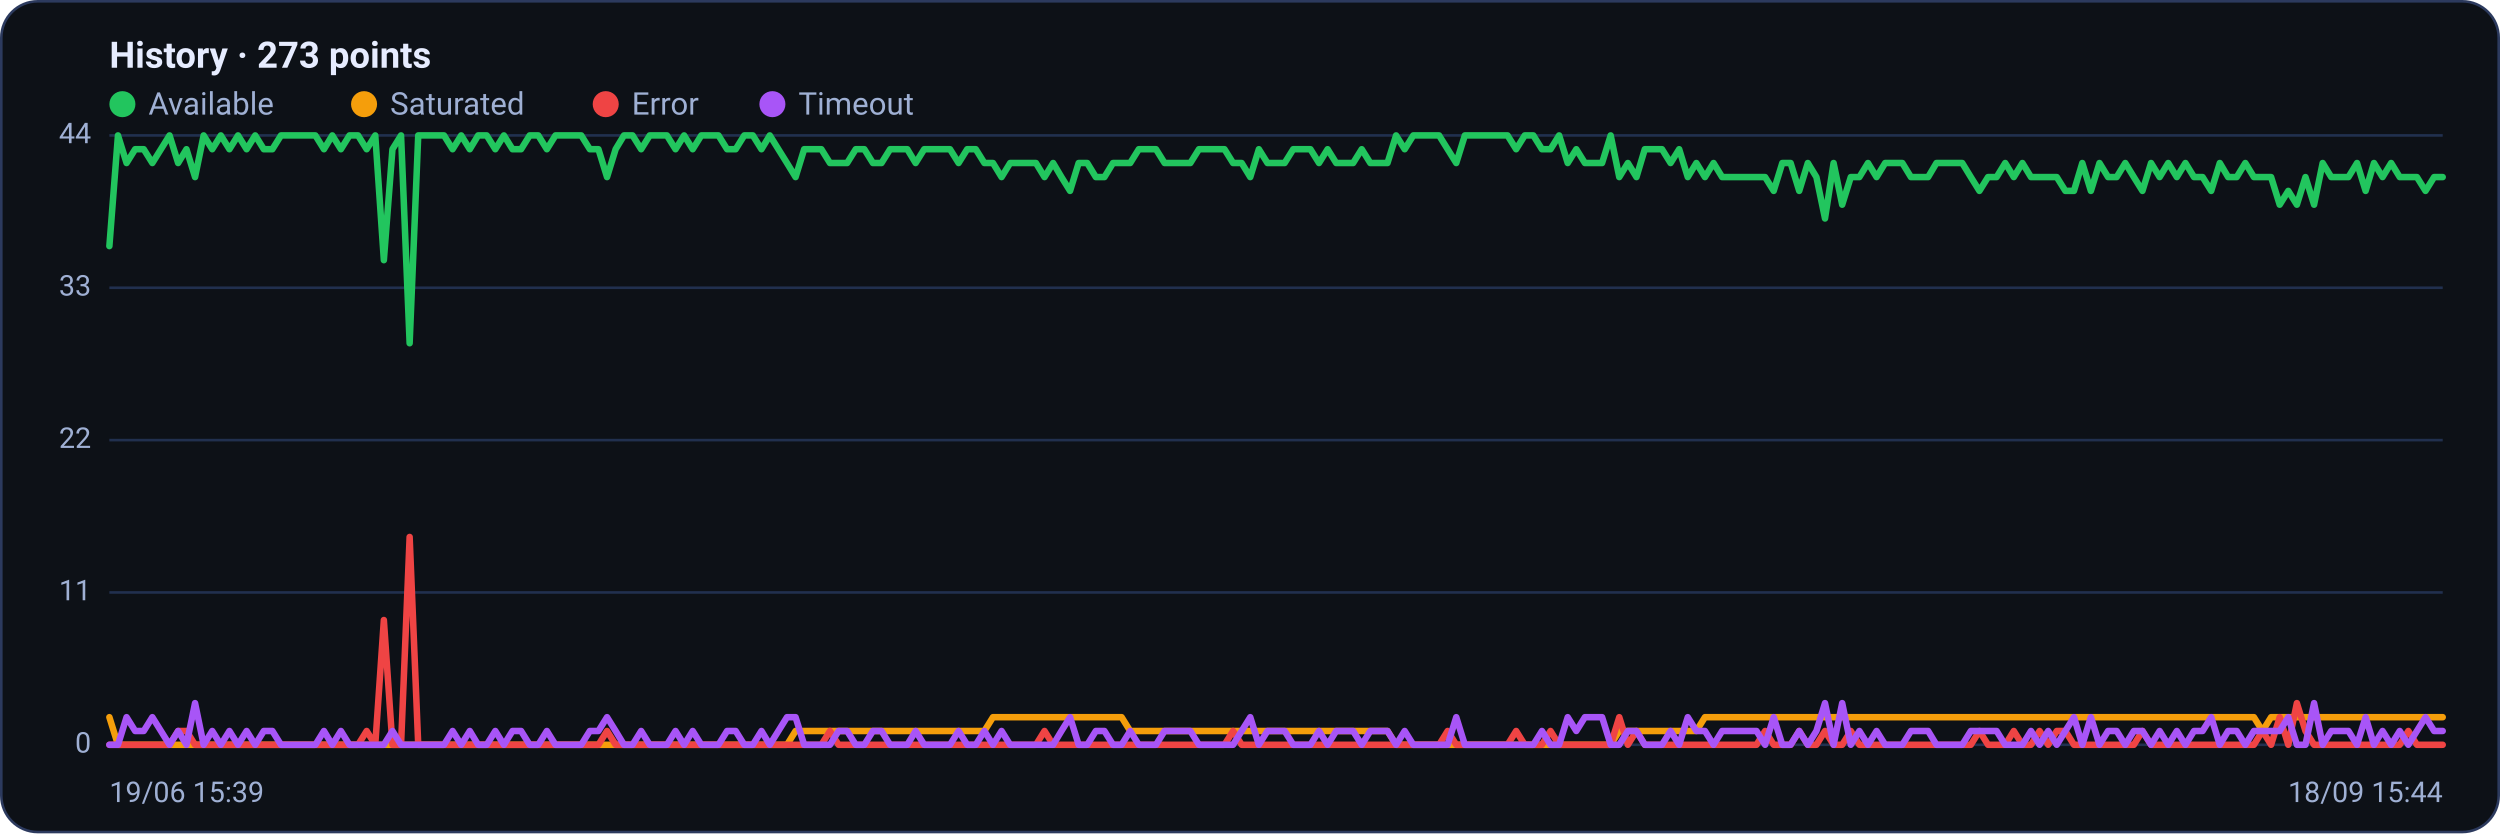
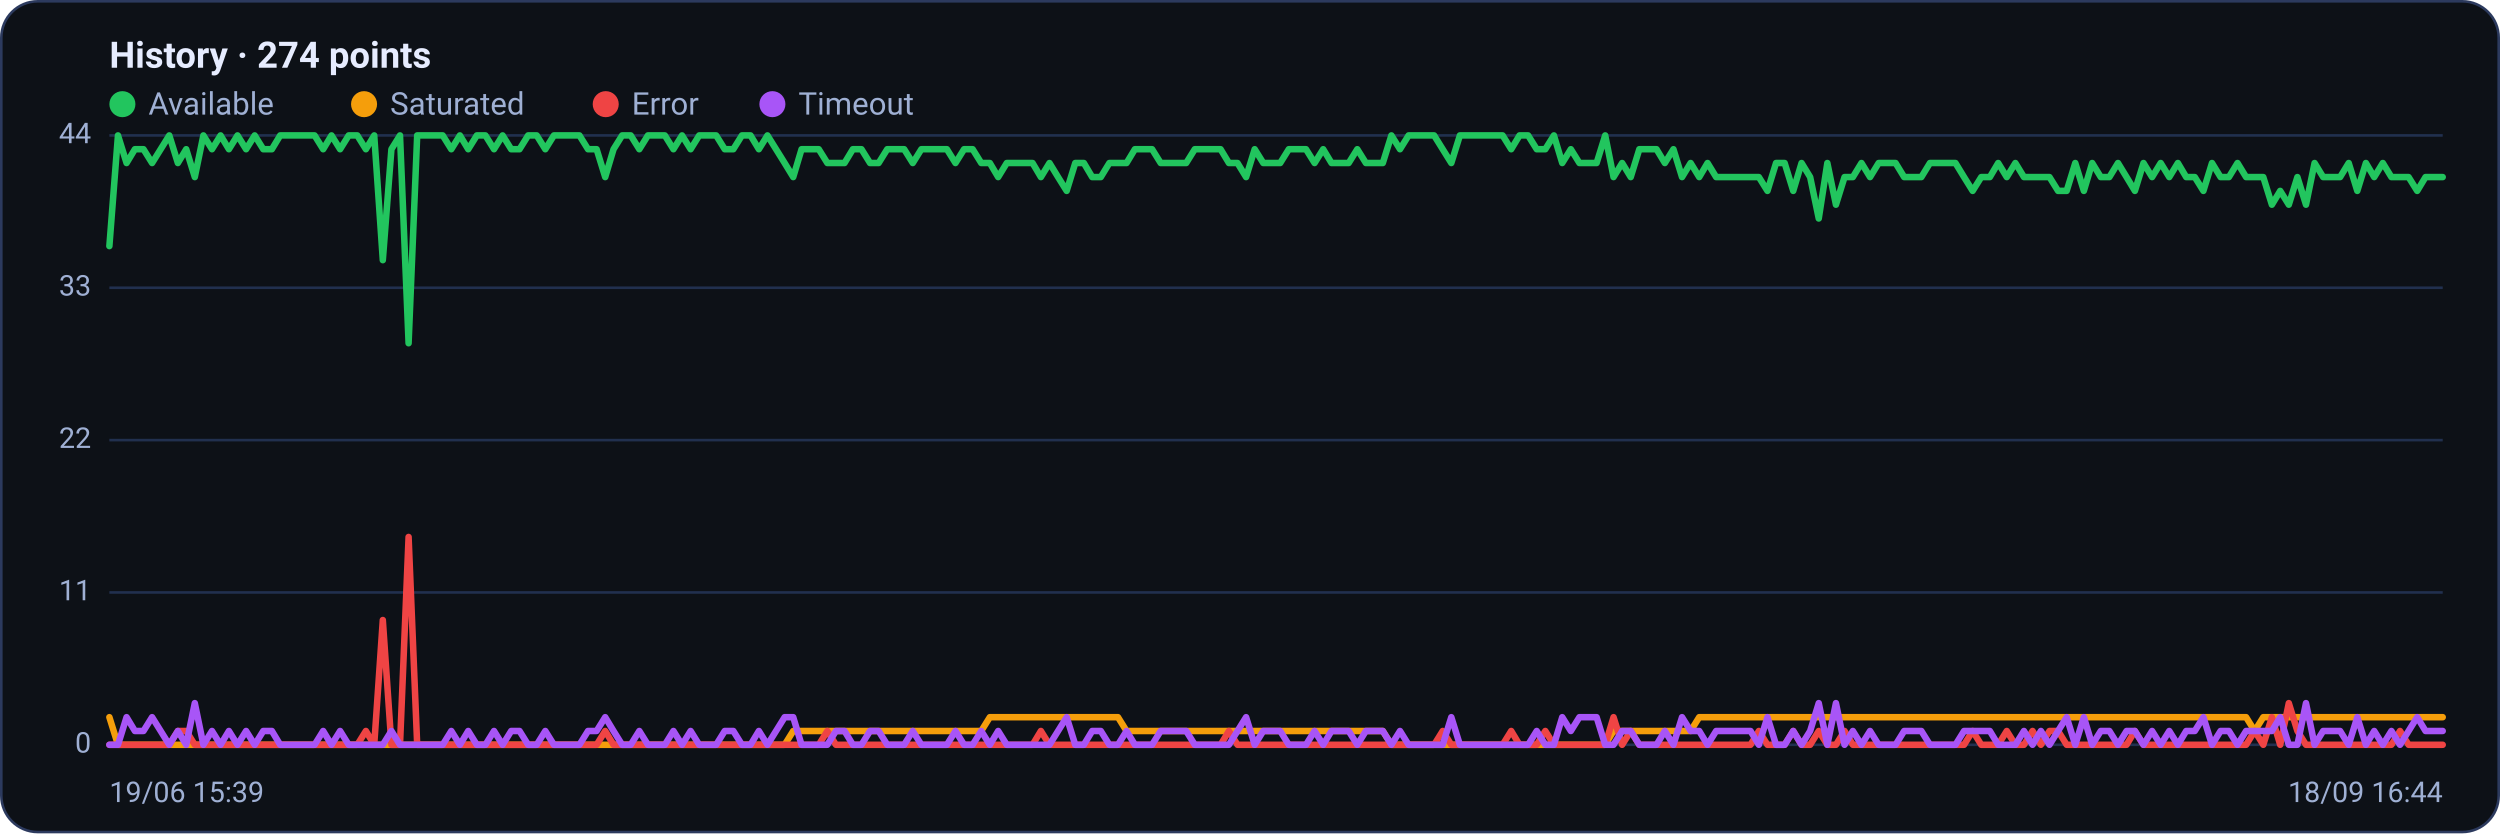
<svg xmlns="http://www.w3.org/2000/svg" viewBox="0 0 960 320" width="960" height="320" font-family="Segoe UI, system-ui, -apple-system, Roboto, Helvetica, Arial, sans-serif" role="img" aria-label="Availability history per region">
  <rect x="0.5" y="0.5" width="959" height="319" rx="14" fill="#0d1117" stroke="#2c3a5e" />
-   <text x="42" y="26" font-size="14" font-weight="600" fill="#e6ecff">History · 273 points</text>
+   <text x="42" y="26" font-size="14" font-weight="600" fill="#e6ecff">History · 274 points</text>
  <circle cx="47" cy="40" r="5" fill="#22c55e" />
  <text x="57" y="44" font-size="12" fill="#9fb0d4">Available</text>
  <circle cx="139.8" cy="40" r="5" fill="#f59e0b" />
  <text x="149.8" y="44" font-size="12" fill="#9fb0d4">Saturated</text>
  <circle cx="232.6" cy="40" r="5" fill="#ef4444" />
  <text x="242.6" y="44" font-size="12" fill="#9fb0d4">Error</text>
  <circle cx="296.6" cy="40" r="5" fill="#a855f7" />
  <text x="306.6" y="44" font-size="12" fill="#9fb0d4">Timeout</text>
  <line x1="42" y1="286.0" x2="938" y2="286.0" stroke="#21304f" stroke-width="1" />
  <text x="35" y="289.0" text-anchor="end" font-size="11" fill="#9fb0d4">0</text>
  <line x1="42" y1="227.5" x2="938" y2="227.5" stroke="#21304f" stroke-width="1" />
  <text x="35" y="230.5" text-anchor="end" font-size="11" fill="#9fb0d4">11</text>
  <line x1="42" y1="169.0" x2="938" y2="169.0" stroke="#21304f" stroke-width="1" />
  <text x="35" y="172.0" text-anchor="end" font-size="11" fill="#9fb0d4">22</text>
  <line x1="42" y1="110.5" x2="938" y2="110.5" stroke="#21304f" stroke-width="1" />
  <text x="35" y="113.5" text-anchor="end" font-size="11" fill="#9fb0d4">33</text>
  <line x1="42" y1="52.0" x2="938" y2="52.0" stroke="#21304f" stroke-width="1" />
  <text x="35" y="55.0" text-anchor="end" font-size="11" fill="#9fb0d4">44</text>
-   <polyline fill="none" stroke="#22c55e" stroke-width="2.5" stroke-linejoin="round" stroke-linecap="round" points="42.0,94.5 45.3,52.0 48.6,62.6 51.9,57.3 55.2,57.3 58.5,62.6 61.8,57.3 65.1,52.0 68.4,62.6 71.6,57.3 74.9,68.0 78.2,52.0 81.5,57.3 84.8,52.0 88.1,57.3 91.4,52.0 94.7,57.3 98.0,52.0 101.3,57.3 104.6,57.3 107.9,52.0 111.2,52.0 114.5,52.0 117.8,52.0 121.1,52.0 124.4,57.3 127.6,52.0 130.9,57.3 134.2,52.0 137.5,52.0 140.8,57.3 144.1,52.0 147.4,99.9 150.7,57.3 154.0,52.0 157.3,131.8 160.6,52.0 163.9,52.0 167.2,52.0 170.5,52.0 173.8,57.3 177.1,52.0 180.4,57.3 183.6,52.0 186.9,52.0 190.2,57.3 193.5,52.0 196.8,57.3 200.1,57.3 203.4,52.0 206.7,52.0 210.0,57.3 213.3,52.0 216.6,52.0 219.9,52.0 223.2,52.0 226.5,57.3 229.8,57.3 233.1,68.0 236.4,57.3 239.6,52.0 242.9,52.0 246.2,57.3 249.5,52.0 252.8,52.0 256.1,52.0 259.4,57.3 262.7,52.0 266.0,57.3 269.3,52.0 272.6,52.0 275.9,52.0 279.2,57.3 282.5,57.3 285.8,52.0 289.1,52.0 292.4,57.3 295.6,52.0 298.9,57.3 302.2,62.6 305.5,68.0 308.8,57.3 312.1,57.3 315.4,57.3 318.7,62.6 322.0,62.6 325.3,62.6 328.6,57.3 331.9,57.3 335.2,62.6 338.5,62.6 341.8,57.3 345.1,57.3 348.4,57.3 351.6,62.6 354.9,57.3 358.2,57.3 361.5,57.3 364.8,57.3 368.1,62.6 371.4,57.3 374.7,57.3 378.0,62.6 381.3,62.6 384.6,68.0 387.9,62.6 391.2,62.6 394.5,62.6 397.8,62.6 401.1,68.0 404.4,62.6 407.6,68.0 410.9,73.3 414.2,62.6 417.5,62.6 420.8,68.0 424.1,68.0 427.4,62.6 430.7,62.6 434.0,62.6 437.3,57.3 440.6,57.3 443.9,57.3 447.2,62.6 450.5,62.6 453.8,62.6 457.1,62.6 460.4,57.3 463.6,57.3 466.9,57.3 470.2,57.3 473.5,62.6 476.8,62.6 480.1,68.0 483.4,57.3 486.7,62.6 490.0,62.6 493.3,62.6 496.6,57.3 499.9,57.3 503.2,57.3 506.5,62.6 509.8,57.3 513.1,62.6 516.4,62.6 519.6,62.6 522.9,57.3 526.2,62.6 529.5,62.6 532.8,62.6 536.1,52.0 539.4,57.3 542.7,52.0 546.0,52.0 549.3,52.0 552.6,52.0 555.9,57.3 559.2,62.6 562.5,52.0 565.8,52.0 569.1,52.0 572.4,52.0 575.6,52.0 578.9,52.0 582.2,57.3 585.5,52.0 588.8,52.0 592.1,57.3 595.4,57.3 598.7,52.0 602.0,62.6 605.3,57.3 608.6,62.6 611.9,62.6 615.2,62.6 618.5,52.0 621.8,68.0 625.1,62.6 628.4,68.0 631.6,57.3 634.9,57.3 638.2,57.3 641.5,62.6 644.8,57.3 648.1,68.0 651.4,62.6 654.7,68.0 658.0,62.6 661.3,68.0 664.6,68.0 667.9,68.0 671.2,68.0 674.5,68.0 677.8,68.0 681.1,73.3 684.4,62.6 687.6,62.6 690.9,73.3 694.2,62.6 697.5,68.0 700.8,83.9 704.1,62.6 707.4,78.6 710.7,68.0 714.0,68.0 717.3,62.6 720.6,68.0 723.9,62.6 727.2,62.6 730.5,62.6 733.8,68.0 737.1,68.0 740.4,68.0 743.6,62.6 746.9,62.6 750.2,62.6 753.5,62.6 756.8,68.0 760.1,73.3 763.4,68.0 766.7,68.0 770.0,62.6 773.3,68.0 776.6,62.6 779.9,68.0 783.2,68.0 786.5,68.0 789.8,68.0 793.1,73.3 796.4,73.3 799.6,62.6 802.9,73.3 806.2,62.6 809.5,68.0 812.8,68.0 816.1,62.6 819.4,68.0 822.7,73.3 826.0,62.6 829.3,68.0 832.6,62.6 835.9,68.0 839.2,62.6 842.5,68.0 845.8,68.0 849.1,73.3 852.4,62.6 855.6,68.0 858.9,68.0 862.2,62.6 865.5,68.0 868.8,68.0 872.1,68.0 875.4,78.6 878.7,73.3 882.0,78.6 885.3,68.0 888.6,78.6 891.9,62.6 895.2,68.0 898.5,68.0 901.8,68.0 905.1,62.6 908.4,73.3 911.6,62.6 914.9,68.0 918.2,62.6 921.5,68.0 924.8,68.0 928.1,68.0 931.4,73.3 934.7,68.0 938.0,68.0" />
-   <polyline fill="none" stroke="#f59e0b" stroke-width="2.5" stroke-linejoin="round" stroke-linecap="round" points="42.0,275.4 45.3,286.0 48.6,286.0 51.9,286.0 55.2,286.0 58.5,286.0 61.8,286.0 65.1,286.0 68.4,286.0 71.6,286.0 74.9,286.0 78.2,286.0 81.5,286.0 84.8,286.0 88.1,286.0 91.4,286.0 94.7,286.0 98.0,286.0 101.3,286.0 104.6,286.0 107.9,286.0 111.2,286.0 114.5,286.0 117.8,286.0 121.1,286.0 124.4,286.0 127.6,286.0 130.9,286.0 134.2,286.0 137.5,286.0 140.8,286.0 144.1,286.0 147.4,286.0 150.7,286.0 154.0,286.0 157.3,286.0 160.6,286.0 163.9,286.0 167.2,286.0 170.5,286.0 173.8,286.0 177.1,286.0 180.4,286.0 183.6,286.0 186.9,286.0 190.2,286.0 193.5,286.0 196.8,286.0 200.1,286.0 203.4,286.0 206.7,286.0 210.0,286.0 213.3,286.0 216.6,286.0 219.9,286.0 223.2,286.0 226.5,286.0 229.8,286.0 233.1,286.0 236.4,286.0 239.6,286.0 242.9,286.0 246.2,286.0 249.5,286.0 252.8,286.0 256.1,286.0 259.4,286.0 262.7,286.0 266.0,286.0 269.3,286.0 272.6,286.0 275.9,286.0 279.2,286.0 282.5,286.0 285.8,286.0 289.1,286.0 292.4,286.0 295.6,286.0 298.9,286.0 302.2,286.0 305.5,280.7 308.8,280.7 312.1,280.7 315.4,280.7 318.7,280.7 322.0,280.7 325.3,280.7 328.6,280.7 331.9,280.7 335.2,280.7 338.5,280.7 341.8,280.7 345.1,280.7 348.4,280.7 351.6,280.7 354.9,280.7 358.2,280.7 361.5,280.7 364.8,280.7 368.1,280.7 371.4,280.7 374.7,280.7 378.0,280.7 381.3,275.4 384.6,275.4 387.9,275.4 391.2,275.4 394.5,275.4 397.8,275.4 401.1,275.4 404.4,275.4 407.6,275.4 410.9,275.4 414.2,275.4 417.5,275.4 420.8,275.4 424.1,275.4 427.4,275.4 430.7,275.4 434.0,280.7 437.3,280.7 440.6,280.7 443.9,280.7 447.2,280.7 450.5,280.7 453.8,280.7 457.1,280.7 460.4,280.7 463.6,280.7 466.9,280.7 470.2,280.7 473.5,280.7 476.8,280.7 480.1,280.7 483.4,280.7 486.7,280.7 490.0,280.7 493.3,280.7 496.6,280.7 499.9,280.7 503.2,280.7 506.5,280.7 509.8,280.7 513.1,280.7 516.4,280.7 519.6,280.7 522.9,280.7 526.2,280.7 529.5,280.7 532.8,280.7 536.1,286.0 539.4,286.0 542.7,286.0 546.0,286.0 549.3,286.0 552.6,286.0 555.9,286.0 559.2,286.0 562.5,286.0 565.8,286.0 569.1,286.0 572.4,286.0 575.6,286.0 578.9,286.0 582.2,286.0 585.5,286.0 588.8,286.0 592.1,286.0 595.4,286.0 598.7,286.0 602.0,286.0 605.3,286.0 608.6,286.0 611.9,286.0 615.2,286.0 618.5,286.0 621.8,280.7 625.1,280.7 628.4,280.7 631.6,280.7 634.9,280.7 638.2,280.7 641.5,280.7 644.8,280.7 648.1,280.7 651.4,280.7 654.7,275.4 658.0,275.4 661.3,275.4 664.6,275.4 667.9,275.4 671.2,275.4 674.5,275.4 677.8,275.4 681.1,275.4 684.4,275.4 687.6,275.4 690.9,275.4 694.2,275.4 697.5,275.4 700.8,275.4 704.1,275.4 707.4,275.4 710.7,275.4 714.0,275.4 717.3,275.4 720.6,275.4 723.9,275.4 727.2,275.4 730.5,275.4 733.8,275.4 737.1,275.4 740.4,275.4 743.6,275.4 746.9,275.4 750.2,275.4 753.5,275.4 756.8,275.4 760.1,275.4 763.4,275.4 766.7,275.4 770.0,275.4 773.3,275.4 776.6,275.4 779.9,275.4 783.2,275.4 786.5,275.4 789.8,275.4 793.1,275.4 796.4,275.4 799.6,275.4 802.9,275.4 806.2,275.4 809.5,275.4 812.8,275.4 816.1,275.4 819.4,275.4 822.7,275.4 826.0,275.4 829.3,275.4 832.6,275.4 835.9,275.4 839.2,275.4 842.5,275.4 845.8,275.4 849.1,275.4 852.4,275.4 855.6,275.4 858.9,275.4 862.2,275.4 865.5,275.4 868.8,280.7 872.1,275.4 875.4,275.4 878.7,275.4 882.0,275.4 885.3,275.4 888.6,275.4 891.9,275.4 895.2,275.4 898.5,275.4 901.8,275.4 905.1,275.4 908.4,275.4 911.6,275.4 914.9,275.4 918.2,275.4 921.5,275.4 924.8,275.4 928.1,275.4 931.4,275.4 934.7,275.4 938.0,275.4" />
-   <polyline fill="none" stroke="#ef4444" stroke-width="2.5" stroke-linejoin="round" stroke-linecap="round" points="42.0,286.0 45.3,286.0 48.6,286.0 51.9,286.0 55.2,286.0 58.5,286.0 61.8,286.0 65.1,286.0 68.4,280.7 71.6,280.7 74.9,286.0 78.2,286.0 81.5,286.0 84.8,286.0 88.1,286.0 91.4,286.0 94.7,286.0 98.0,286.0 101.3,286.0 104.6,286.0 107.9,286.0 111.2,286.0 114.5,286.0 117.8,286.0 121.1,286.0 124.4,286.0 127.6,286.0 130.9,286.0 134.2,286.0 137.5,286.0 140.8,280.7 144.1,286.0 147.4,238.1 150.7,286.0 154.0,286.0 157.3,206.2 160.6,286.0 163.9,286.0 167.2,286.0 170.5,286.0 173.8,286.0 177.1,286.0 180.4,286.0 183.6,286.0 186.9,286.0 190.2,286.0 193.5,286.0 196.8,286.0 200.1,286.0 203.4,286.0 206.7,286.0 210.0,286.0 213.3,286.0 216.6,286.0 219.9,286.0 223.2,286.0 226.5,286.0 229.8,286.0 233.1,280.7 236.4,286.0 239.6,286.0 242.9,286.0 246.2,286.0 249.5,286.0 252.8,286.0 256.1,286.0 259.4,286.0 262.7,286.0 266.0,286.0 269.3,286.0 272.6,286.0 275.9,286.0 279.2,286.0 282.5,286.0 285.8,286.0 289.1,286.0 292.4,286.0 295.6,286.0 298.9,286.0 302.2,286.0 305.5,286.0 308.8,286.0 312.1,286.0 315.4,286.0 318.7,280.7 322.0,286.0 325.3,286.0 328.6,286.0 331.9,286.0 335.2,286.0 338.5,286.0 341.8,286.0 345.1,286.0 348.4,286.0 351.6,286.0 354.9,286.0 358.2,286.0 361.5,286.0 364.8,286.0 368.1,286.0 371.4,286.0 374.7,286.0 378.0,286.0 381.3,286.0 384.6,286.0 387.9,286.0 391.2,286.0 394.5,286.0 397.8,286.0 401.1,280.7 404.4,286.0 407.6,286.0 410.9,286.0 414.2,286.0 417.5,286.0 420.8,286.0 424.1,286.0 427.4,286.0 430.7,286.0 434.0,286.0 437.3,286.0 440.6,286.0 443.9,286.0 447.2,286.0 450.5,286.0 453.8,286.0 457.1,286.0 460.4,286.0 463.6,286.0 466.9,286.0 470.2,286.0 473.5,280.7 476.8,286.0 480.1,286.0 483.4,286.0 486.7,286.0 490.0,286.0 493.3,286.0 496.6,286.0 499.9,286.0 503.2,286.0 506.5,286.0 509.8,286.0 513.1,286.0 516.4,286.0 519.6,286.0 522.9,286.0 526.2,286.0 529.5,286.0 532.8,286.0 536.1,286.0 539.4,286.0 542.7,286.0 546.0,286.0 549.3,286.0 552.6,286.0 555.9,280.7 559.2,286.0 562.5,286.0 565.8,286.0 569.1,286.0 572.4,286.0 575.6,286.0 578.9,286.0 582.2,280.7 585.5,286.0 588.8,286.0 592.1,286.0 595.4,280.7 598.7,286.0 602.0,286.0 605.3,286.0 608.6,286.0 611.9,286.0 615.2,286.0 618.5,286.0 621.8,275.4 625.1,286.0 628.4,280.7 631.6,286.0 634.9,286.0 638.2,286.0 641.5,286.0 644.8,286.0 648.1,286.0 651.4,286.0 654.7,286.0 658.0,286.0 661.3,286.0 664.6,286.0 667.9,286.0 671.2,286.0 674.5,286.0 677.8,280.7 681.1,286.0 684.4,286.0 687.6,286.0 690.9,280.7 694.2,286.0 697.5,286.0 700.8,280.7 704.1,286.0 707.4,286.0 710.7,280.7 714.0,286.0 717.3,286.0 720.6,286.0 723.9,286.0 727.2,286.0 730.5,286.0 733.8,286.0 737.1,286.0 740.4,286.0 743.6,286.0 746.9,286.0 750.2,286.0 753.5,286.0 756.8,286.0 760.1,280.7 763.4,286.0 766.7,286.0 770.0,286.0 773.3,280.7 776.6,286.0 779.9,286.0 783.2,280.7 786.5,286.0 789.8,280.7 793.1,280.7 796.4,286.0 799.6,286.0 802.9,286.0 806.2,286.0 809.5,286.0 812.8,286.0 816.1,286.0 819.4,286.0 822.7,280.7 826.0,286.0 829.3,286.0 832.6,286.0 835.9,286.0 839.2,286.0 842.5,286.0 845.8,286.0 849.1,286.0 852.4,286.0 855.6,286.0 858.9,286.0 862.2,286.0 865.5,286.0 868.8,280.7 872.1,286.0 875.4,275.4 878.7,286.0 882.0,270.0 885.3,280.7 888.6,286.0 891.9,286.0 895.2,286.0 898.5,286.0 901.8,286.0 905.1,286.0 908.4,286.0 911.6,286.0 914.9,286.0 918.2,286.0 921.5,286.0 924.8,280.7 928.1,286.0 931.4,286.0 934.7,286.0 938.0,286.0" />
-   <polyline fill="none" stroke="#a855f7" stroke-width="2.5" stroke-linejoin="round" stroke-linecap="round" points="42.0,286.0 45.3,286.0 48.6,275.4 51.9,280.7 55.2,280.7 58.5,275.4 61.8,280.7 65.1,286.0 68.4,280.7 71.6,286.0 74.9,270.0 78.2,286.0 81.5,280.7 84.8,286.0 88.1,280.7 91.4,286.0 94.7,280.7 98.0,286.0 101.3,280.7 104.6,280.7 107.9,286.0 111.2,286.0 114.5,286.0 117.8,286.0 121.1,286.0 124.4,280.7 127.6,286.0 130.9,280.7 134.2,286.0 137.5,286.0 140.8,286.0 144.1,286.0 147.4,286.0 150.7,280.7 154.0,286.0 157.3,286.0 160.6,286.0 163.9,286.0 167.2,286.0 170.5,286.0 173.8,280.7 177.1,286.0 180.4,280.7 183.6,286.0 186.9,286.0 190.2,280.7 193.5,286.0 196.8,280.7 200.1,280.7 203.4,286.0 206.7,286.0 210.0,280.7 213.3,286.0 216.6,286.0 219.9,286.0 223.2,286.0 226.5,280.7 229.8,280.7 233.1,275.4 236.4,280.7 239.6,286.0 242.9,286.0 246.2,280.7 249.5,286.0 252.8,286.0 256.1,286.0 259.4,280.7 262.7,286.0 266.0,280.7 269.3,286.0 272.6,286.0 275.9,286.0 279.2,280.7 282.5,280.7 285.8,286.0 289.1,286.0 292.4,280.7 295.6,286.0 298.9,280.7 302.2,275.4 305.5,275.4 308.8,286.0 312.1,286.0 315.4,286.0 318.7,286.0 322.0,280.7 325.3,280.7 328.6,286.0 331.9,286.0 335.2,280.7 338.5,280.7 341.8,286.0 345.1,286.0 348.4,286.0 351.6,280.7 354.9,286.0 358.2,286.0 361.5,286.0 364.8,286.0 368.1,280.7 371.4,286.0 374.7,286.0 378.0,280.7 381.3,286.0 384.6,280.7 387.9,286.0 391.2,286.0 394.5,286.0 397.8,286.0 401.1,286.0 404.4,286.0 407.6,280.7 410.9,275.4 414.2,286.0 417.5,286.0 420.8,280.7 424.1,280.7 427.4,286.0 430.7,286.0 434.0,280.7 437.3,286.0 440.6,286.0 443.9,286.0 447.2,280.7 450.5,280.7 453.8,280.7 457.1,280.7 460.4,286.0 463.6,286.0 466.9,286.0 470.2,286.0 473.5,286.0 476.8,280.7 480.1,275.4 483.4,286.0 486.7,280.7 490.0,280.7 493.3,280.7 496.6,286.0 499.9,286.0 503.2,286.0 506.5,280.7 509.8,286.0 513.1,280.7 516.4,280.7 519.6,280.7 522.9,286.0 526.2,280.7 529.5,280.7 532.8,280.7 536.1,286.0 539.4,280.7 542.7,286.0 546.0,286.0 549.3,286.0 552.6,286.0 555.9,286.0 559.2,275.4 562.5,286.0 565.8,286.0 569.1,286.0 572.4,286.0 575.6,286.0 578.9,286.0 582.2,286.0 585.5,286.0 588.8,286.0 592.1,280.7 595.4,286.0 598.7,286.0 602.0,275.4 605.3,280.7 608.6,275.4 611.9,275.4 615.2,275.4 618.5,286.0 621.8,286.0 625.1,280.7 628.4,280.7 631.6,286.0 634.9,286.0 638.2,286.0 641.5,280.7 644.8,286.0 648.1,275.4 651.4,280.7 654.7,280.7 658.0,286.0 661.3,280.7 664.6,280.7 667.9,280.7 671.2,280.7 674.5,280.7 677.8,286.0 681.1,275.4 684.4,286.0 687.6,286.0 690.9,280.7 694.2,286.0 697.5,280.7 700.8,270.0 704.1,286.0 707.4,270.0 710.7,286.0 714.0,280.7 717.3,286.0 720.6,280.7 723.9,286.0 727.2,286.0 730.5,286.0 733.8,280.7 737.1,280.7 740.4,280.7 743.6,286.0 746.9,286.0 750.2,286.0 753.5,286.0 756.8,280.7 760.1,280.7 763.4,280.7 766.7,280.7 770.0,286.0 773.3,286.0 776.6,286.0 779.9,280.7 783.2,286.0 786.5,280.7 789.8,286.0 793.1,280.7 796.4,275.4 799.6,286.0 802.9,275.4 806.2,286.0 809.5,280.7 812.8,280.7 816.1,286.0 819.4,280.7 822.7,280.7 826.0,286.0 829.3,280.7 832.6,286.0 835.9,280.7 839.2,286.0 842.5,280.7 845.8,280.7 849.1,275.4 852.4,286.0 855.6,280.7 858.9,280.7 862.2,286.0 865.5,280.7 868.8,280.7 872.1,280.7 875.4,280.7 878.7,275.4 882.0,286.0 885.3,286.0 888.6,270.0 891.9,286.0 895.2,280.7 898.5,280.7 901.8,280.7 905.1,286.0 908.4,275.4 911.6,286.0 914.9,280.7 918.2,286.0 921.5,280.7 924.8,286.0 928.1,280.7 931.4,275.4 934.7,280.7 938.0,280.7" />
+   <polyline fill="none" stroke="#22c55e" stroke-width="2.5" stroke-linejoin="round" stroke-linecap="round" points="42.0,94.5 45.3,52.0 48.6,62.6 51.8,57.3 55.1,57.3 58.4,62.6 61.7,57.3 65.0,52.0 68.3,62.6 71.5,57.3 74.8,68.0 78.1,52.0 81.4,57.3 84.7,52.0 87.9,57.3 91.2,52.0 94.5,57.3 97.8,52.0 101.1,57.3 104.4,57.3 107.6,52.0 110.9,52.0 114.2,52.0 117.5,52.0 120.8,52.0 124.1,57.3 127.3,52.0 130.6,57.3 133.9,52.0 137.2,52.0 140.5,57.3 143.7,52.0 147.0,99.9 150.3,57.3 153.6,52.0 156.9,131.8 160.2,52.0 163.4,52.0 166.7,52.0 170.0,52.0 173.3,57.3 176.6,52.0 179.8,57.3 183.1,52.0 186.4,52.0 189.7,57.3 193.0,52.0 196.3,57.3 199.5,57.3 202.8,52.0 206.1,52.0 209.4,57.3 212.7,52.0 215.9,52.0 219.2,52.0 222.5,52.0 225.8,57.3 229.1,57.3 232.4,68.0 235.6,57.3 238.9,52.0 242.2,52.0 245.5,57.3 248.8,52.0 252.1,52.0 255.3,52.0 258.6,57.3 261.9,52.0 265.2,57.3 268.5,52.0 271.7,52.0 275.0,52.0 278.3,57.3 281.6,57.3 284.9,52.0 288.2,52.0 291.4,57.3 294.7,52.0 298.0,57.3 301.3,62.6 304.6,68.0 307.8,57.3 311.1,57.3 314.4,57.3 317.7,62.6 321.0,62.6 324.3,62.6 327.5,57.3 330.8,57.3 334.1,62.6 337.4,62.6 340.7,57.3 343.9,57.3 347.2,57.3 350.5,62.6 353.8,57.3 357.1,57.3 360.4,57.3 363.6,57.3 366.9,62.6 370.2,57.3 373.5,57.3 376.8,62.6 380.1,62.6 383.3,68.0 386.6,62.6 389.9,62.6 393.2,62.6 396.5,62.6 399.7,68.0 403.0,62.6 406.3,68.0 409.6,73.3 412.9,62.6 416.2,62.6 419.4,68.0 422.7,68.0 426.0,62.6 429.3,62.6 432.6,62.6 435.8,57.3 439.1,57.3 442.4,57.3 445.7,62.6 449.0,62.6 452.3,62.6 455.5,62.6 458.8,57.3 462.1,57.3 465.4,57.3 468.7,57.3 471.9,62.6 475.2,62.6 478.5,68.0 481.8,57.3 485.1,62.6 488.4,62.6 491.6,62.6 494.9,57.3 498.2,57.3 501.5,57.3 504.8,62.6 508.1,57.3 511.3,62.6 514.6,62.6 517.9,62.6 521.2,57.3 524.5,62.6 527.7,62.6 531.0,62.6 534.3,52.0 537.6,57.3 540.9,52.0 544.2,52.0 547.4,52.0 550.7,52.0 554.0,57.3 557.3,62.6 560.6,52.0 563.8,52.0 567.1,52.0 570.4,52.0 573.7,52.0 577.0,52.0 580.3,57.3 583.5,52.0 586.8,52.0 590.1,57.3 593.4,57.3 596.7,52.0 599.9,62.6 603.2,57.3 606.5,62.6 609.8,62.6 613.1,62.6 616.4,52.0 619.6,68.0 622.9,62.6 626.2,68.0 629.5,57.3 632.8,57.3 636.1,57.3 639.3,62.6 642.6,57.3 645.9,68.0 649.2,62.6 652.5,68.0 655.7,62.6 659.0,68.0 662.3,68.0 665.6,68.0 668.9,68.0 672.2,68.0 675.4,68.0 678.7,73.3 682.0,62.6 685.3,62.6 688.6,73.3 691.8,62.6 695.1,68.0 698.4,83.9 701.7,62.6 705.0,78.6 708.3,68.0 711.5,68.0 714.8,62.6 718.1,68.0 721.4,62.6 724.7,62.6 727.9,62.6 731.2,68.0 734.5,68.0 737.8,68.0 741.1,62.6 744.4,62.6 747.6,62.6 750.9,62.6 754.2,68.0 757.5,73.3 760.8,68.0 764.1,68.0 767.3,62.6 770.6,68.0 773.9,62.6 777.2,68.0 780.5,68.0 783.7,68.0 787.0,68.0 790.3,73.3 793.6,73.3 796.9,62.6 800.2,73.3 803.4,62.6 806.7,68.0 810.0,68.0 813.3,62.6 816.6,68.0 819.8,73.3 823.1,62.6 826.4,68.0 829.7,62.6 833.0,68.0 836.3,62.6 839.5,68.0 842.8,68.0 846.1,73.3 849.4,62.6 852.7,68.0 855.9,68.0 859.2,62.6 862.5,68.0 865.8,68.0 869.1,68.0 872.4,78.6 875.6,73.3 878.9,78.6 882.2,68.0 885.5,78.6 888.8,62.6 892.1,68.0 895.3,68.0 898.6,68.0 901.9,62.6 905.2,73.3 908.5,62.6 911.7,68.0 915.0,62.6 918.3,68.0 921.6,68.0 924.9,68.0 928.2,73.3 931.4,68.0 934.7,68.0 938.0,68.0" />
+   <polyline fill="none" stroke="#f59e0b" stroke-width="2.5" stroke-linejoin="round" stroke-linecap="round" points="42.0,275.4 45.3,286.0 48.6,286.0 51.8,286.0 55.1,286.0 58.4,286.0 61.7,286.0 65.0,286.0 68.3,286.0 71.5,286.0 74.8,286.0 78.1,286.0 81.4,286.0 84.7,286.0 87.9,286.0 91.2,286.0 94.5,286.0 97.8,286.0 101.1,286.0 104.4,286.0 107.6,286.0 110.9,286.0 114.2,286.0 117.5,286.0 120.8,286.0 124.1,286.0 127.3,286.0 130.6,286.0 133.9,286.0 137.2,286.0 140.5,286.0 143.7,286.0 147.0,286.0 150.3,286.0 153.6,286.0 156.9,286.0 160.2,286.0 163.4,286.0 166.7,286.0 170.0,286.0 173.3,286.0 176.6,286.0 179.8,286.0 183.1,286.0 186.4,286.0 189.7,286.0 193.0,286.0 196.3,286.0 199.5,286.0 202.8,286.0 206.1,286.0 209.4,286.0 212.7,286.0 215.9,286.0 219.2,286.0 222.5,286.0 225.8,286.0 229.1,286.0 232.4,286.0 235.6,286.0 238.9,286.0 242.2,286.0 245.5,286.0 248.8,286.0 252.1,286.0 255.3,286.0 258.6,286.0 261.9,286.0 265.2,286.0 268.5,286.0 271.7,286.0 275.0,286.0 278.3,286.0 281.6,286.0 284.9,286.0 288.2,286.0 291.4,286.0 294.7,286.0 298.0,286.0 301.3,286.0 304.6,280.7 307.8,280.7 311.1,280.7 314.4,280.7 317.7,280.7 321.0,280.7 324.3,280.7 327.5,280.7 330.8,280.7 334.1,280.7 337.4,280.7 340.7,280.7 343.9,280.7 347.2,280.7 350.5,280.7 353.8,280.7 357.1,280.7 360.4,280.7 363.6,280.7 366.9,280.7 370.2,280.7 373.5,280.7 376.8,280.7 380.1,275.4 383.3,275.4 386.6,275.4 389.9,275.4 393.2,275.4 396.5,275.4 399.7,275.4 403.0,275.4 406.3,275.4 409.6,275.4 412.9,275.4 416.2,275.4 419.4,275.4 422.7,275.4 426.0,275.4 429.3,275.4 432.6,280.7 435.8,280.7 439.1,280.7 442.4,280.7 445.7,280.7 449.0,280.7 452.3,280.7 455.5,280.7 458.8,280.7 462.1,280.7 465.4,280.7 468.7,280.7 471.9,280.7 475.2,280.7 478.5,280.7 481.8,280.7 485.1,280.7 488.4,280.7 491.6,280.7 494.9,280.7 498.2,280.7 501.5,280.7 504.8,280.7 508.1,280.7 511.3,280.7 514.6,280.7 517.9,280.7 521.2,280.7 524.5,280.7 527.7,280.7 531.0,280.7 534.3,286.0 537.6,286.0 540.9,286.0 544.2,286.0 547.4,286.0 550.7,286.0 554.0,286.0 557.3,286.0 560.6,286.0 563.8,286.0 567.1,286.0 570.4,286.0 573.7,286.0 577.0,286.0 580.3,286.0 583.5,286.0 586.8,286.0 590.1,286.0 593.4,286.0 596.7,286.0 599.9,286.0 603.2,286.0 606.5,286.0 609.8,286.0 613.1,286.0 616.4,286.0 619.6,280.7 622.9,280.7 626.2,280.7 629.5,280.7 632.8,280.7 636.1,280.7 639.3,280.7 642.6,280.7 645.9,280.7 649.2,280.7 652.5,275.4 655.7,275.4 659.0,275.4 662.3,275.4 665.6,275.4 668.9,275.4 672.2,275.4 675.4,275.4 678.7,275.4 682.0,275.4 685.3,275.4 688.6,275.4 691.8,275.4 695.1,275.4 698.4,275.4 701.7,275.4 705.0,275.4 708.3,275.4 711.5,275.4 714.8,275.4 718.1,275.4 721.4,275.4 724.7,275.4 727.9,275.4 731.2,275.4 734.5,275.4 737.8,275.4 741.1,275.4 744.4,275.4 747.6,275.4 750.9,275.4 754.2,275.4 757.5,275.4 760.8,275.4 764.1,275.4 767.3,275.4 770.6,275.4 773.9,275.4 777.2,275.4 780.5,275.4 783.7,275.4 787.0,275.4 790.3,275.4 793.6,275.4 796.9,275.4 800.2,275.4 803.4,275.4 806.7,275.4 810.0,275.4 813.3,275.4 816.6,275.4 819.8,275.4 823.1,275.4 826.4,275.4 829.7,275.4 833.0,275.4 836.3,275.4 839.5,275.4 842.8,275.4 846.1,275.4 849.4,275.4 852.7,275.4 855.9,275.4 859.2,275.4 862.5,275.4 865.8,280.7 869.1,275.4 872.4,275.4 875.6,275.4 878.9,275.4 882.2,275.4 885.5,275.4 888.8,275.4 892.1,275.4 895.3,275.4 898.6,275.4 901.9,275.4 905.2,275.4 908.5,275.4 911.7,275.4 915.0,275.4 918.3,275.4 921.6,275.4 924.9,275.4 928.2,275.4 931.4,275.4 934.7,275.4 938.0,275.4" />
+   <polyline fill="none" stroke="#ef4444" stroke-width="2.5" stroke-linejoin="round" stroke-linecap="round" points="42.0,286.0 45.3,286.0 48.6,286.0 51.8,286.0 55.1,286.0 58.4,286.0 61.7,286.0 65.0,286.0 68.3,280.7 71.5,280.7 74.8,286.0 78.1,286.0 81.4,286.0 84.7,286.0 87.9,286.0 91.2,286.0 94.5,286.0 97.8,286.0 101.1,286.0 104.4,286.0 107.6,286.0 110.9,286.0 114.2,286.0 117.5,286.0 120.8,286.0 124.1,286.0 127.3,286.0 130.6,286.0 133.9,286.0 137.2,286.0 140.5,280.7 143.7,286.0 147.0,238.1 150.3,286.0 153.6,286.0 156.9,206.2 160.2,286.0 163.4,286.0 166.7,286.0 170.0,286.0 173.3,286.0 176.6,286.0 179.8,286.0 183.1,286.0 186.4,286.0 189.7,286.0 193.0,286.0 196.3,286.0 199.5,286.0 202.8,286.0 206.1,286.0 209.4,286.0 212.7,286.0 215.9,286.0 219.2,286.0 222.5,286.0 225.8,286.0 229.1,286.0 232.4,280.7 235.6,286.0 238.9,286.0 242.2,286.0 245.5,286.0 248.8,286.0 252.1,286.0 255.3,286.0 258.6,286.0 261.9,286.0 265.2,286.0 268.5,286.0 271.7,286.0 275.0,286.0 278.3,286.0 281.6,286.0 284.9,286.0 288.2,286.0 291.4,286.0 294.7,286.0 298.0,286.0 301.3,286.0 304.6,286.0 307.8,286.0 311.1,286.0 314.4,286.0 317.7,280.7 321.0,286.0 324.3,286.0 327.5,286.0 330.8,286.0 334.1,286.0 337.4,286.0 340.7,286.0 343.9,286.0 347.2,286.0 350.5,286.0 353.8,286.0 357.1,286.0 360.4,286.0 363.6,286.0 366.9,286.0 370.2,286.0 373.5,286.0 376.8,286.0 380.1,286.0 383.3,286.0 386.6,286.0 389.9,286.0 393.2,286.0 396.5,286.0 399.7,280.7 403.0,286.0 406.3,286.0 409.6,286.0 412.9,286.0 416.2,286.0 419.4,286.0 422.7,286.0 426.0,286.0 429.3,286.0 432.6,286.0 435.8,286.0 439.1,286.0 442.4,286.0 445.7,286.0 449.0,286.0 452.3,286.0 455.5,286.0 458.8,286.0 462.1,286.0 465.4,286.0 468.7,286.0 471.9,280.7 475.2,286.0 478.5,286.0 481.8,286.0 485.1,286.0 488.4,286.0 491.6,286.0 494.9,286.0 498.2,286.0 501.5,286.0 504.8,286.0 508.1,286.0 511.3,286.0 514.6,286.0 517.9,286.0 521.2,286.0 524.5,286.0 527.7,286.0 531.0,286.0 534.3,286.0 537.6,286.0 540.9,286.0 544.2,286.0 547.4,286.0 550.7,286.0 554.0,280.7 557.3,286.0 560.6,286.0 563.8,286.0 567.1,286.0 570.4,286.0 573.7,286.0 577.0,286.0 580.3,280.7 583.5,286.0 586.8,286.0 590.1,286.0 593.4,280.7 596.7,286.0 599.9,286.0 603.2,286.0 606.5,286.0 609.8,286.0 613.1,286.0 616.4,286.0 619.6,275.4 622.9,286.0 626.2,280.7 629.5,286.0 632.8,286.0 636.1,286.0 639.3,286.0 642.6,286.0 645.9,286.0 649.2,286.0 652.5,286.0 655.7,286.0 659.0,286.0 662.3,286.0 665.6,286.0 668.9,286.0 672.2,286.0 675.4,280.7 678.7,286.0 682.0,286.0 685.3,286.0 688.6,280.7 691.8,286.0 695.1,286.0 698.4,280.7 701.7,286.0 705.0,286.0 708.3,280.7 711.5,286.0 714.8,286.0 718.1,286.0 721.4,286.0 724.7,286.0 727.9,286.0 731.2,286.0 734.5,286.0 737.8,286.0 741.1,286.0 744.4,286.0 747.6,286.0 750.9,286.0 754.2,286.0 757.5,280.7 760.8,286.0 764.1,286.0 767.3,286.0 770.6,280.7 773.9,286.0 777.2,286.0 780.5,280.7 783.7,286.0 787.0,280.7 790.3,280.7 793.6,286.0 796.9,286.0 800.2,286.0 803.4,286.0 806.7,286.0 810.0,286.0 813.3,286.0 816.6,286.0 819.8,280.7 823.1,286.0 826.4,286.0 829.7,286.0 833.0,286.0 836.3,286.0 839.5,286.0 842.8,286.0 846.1,286.0 849.4,286.0 852.7,286.0 855.9,286.0 859.2,286.0 862.5,286.0 865.8,280.7 869.1,286.0 872.4,275.4 875.6,286.0 878.9,270.0 882.2,280.7 885.5,286.0 888.8,286.0 892.1,286.0 895.3,286.0 898.6,286.0 901.9,286.0 905.2,286.0 908.5,286.0 911.7,286.0 915.0,286.0 918.3,286.0 921.6,280.7 924.9,286.0 928.2,286.0 931.4,286.0 934.7,286.0 938.0,286.0" />
+   <polyline fill="none" stroke="#a855f7" stroke-width="2.5" stroke-linejoin="round" stroke-linecap="round" points="42.0,286.0 45.3,286.0 48.6,275.4 51.8,280.7 55.1,280.7 58.4,275.4 61.7,280.7 65.0,286.0 68.3,280.7 71.5,286.0 74.8,270.0 78.1,286.0 81.4,280.7 84.7,286.0 87.9,280.7 91.2,286.0 94.5,280.7 97.8,286.0 101.1,280.7 104.4,280.7 107.6,286.0 110.9,286.0 114.2,286.0 117.5,286.0 120.8,286.0 124.1,280.7 127.3,286.0 130.6,280.7 133.9,286.0 137.2,286.0 140.5,286.0 143.7,286.0 147.0,286.0 150.3,280.7 153.6,286.0 156.9,286.0 160.2,286.0 163.4,286.0 166.7,286.0 170.0,286.0 173.3,280.7 176.6,286.0 179.8,280.7 183.1,286.0 186.4,286.0 189.7,280.7 193.0,286.0 196.3,280.7 199.5,280.7 202.8,286.0 206.1,286.0 209.4,280.7 212.7,286.0 215.9,286.0 219.2,286.0 222.5,286.0 225.8,280.7 229.1,280.7 232.4,275.4 235.6,280.7 238.9,286.0 242.2,286.0 245.5,280.7 248.8,286.0 252.1,286.0 255.3,286.0 258.6,280.7 261.9,286.0 265.2,280.7 268.5,286.0 271.7,286.0 275.0,286.0 278.3,280.7 281.6,280.7 284.9,286.0 288.2,286.0 291.4,280.7 294.7,286.0 298.0,280.7 301.3,275.4 304.6,275.4 307.8,286.0 311.1,286.0 314.4,286.0 317.7,286.0 321.0,280.7 324.3,280.7 327.5,286.0 330.8,286.0 334.1,280.7 337.4,280.7 340.7,286.0 343.9,286.0 347.2,286.0 350.5,280.7 353.8,286.0 357.1,286.0 360.4,286.0 363.6,286.0 366.9,280.7 370.2,286.0 373.5,286.0 376.8,280.7 380.1,286.0 383.3,280.7 386.6,286.0 389.9,286.0 393.2,286.0 396.5,286.0 399.7,286.0 403.0,286.0 406.3,280.7 409.6,275.4 412.9,286.0 416.2,286.0 419.4,280.7 422.7,280.7 426.0,286.0 429.3,286.0 432.6,280.7 435.8,286.0 439.1,286.0 442.4,286.0 445.7,280.7 449.0,280.7 452.3,280.7 455.5,280.7 458.8,286.0 462.1,286.0 465.4,286.0 468.7,286.0 471.9,286.0 475.2,280.7 478.5,275.4 481.8,286.0 485.1,280.7 488.4,280.7 491.6,280.7 494.9,286.0 498.2,286.0 501.5,286.0 504.8,280.7 508.1,286.0 511.3,280.7 514.6,280.7 517.9,280.7 521.2,286.0 524.5,280.7 527.7,280.7 531.0,280.7 534.3,286.0 537.6,280.7 540.9,286.0 544.2,286.0 547.4,286.0 550.7,286.0 554.0,286.0 557.3,275.4 560.6,286.0 563.8,286.0 567.1,286.0 570.4,286.0 573.7,286.0 577.0,286.0 580.3,286.0 583.5,286.0 586.8,286.0 590.1,280.7 593.4,286.0 596.7,286.0 599.9,275.4 603.2,280.7 606.5,275.4 609.8,275.4 613.1,275.4 616.4,286.0 619.6,286.0 622.9,280.7 626.2,280.7 629.5,286.0 632.8,286.0 636.1,286.0 639.3,280.7 642.6,286.0 645.9,275.4 649.2,280.7 652.5,280.7 655.7,286.0 659.0,280.7 662.3,280.7 665.6,280.7 668.9,280.7 672.2,280.7 675.4,286.0 678.7,275.4 682.0,286.0 685.3,286.0 688.6,280.7 691.8,286.0 695.1,280.7 698.4,270.0 701.7,286.0 705.0,270.0 708.3,286.0 711.5,280.7 714.8,286.0 718.1,280.7 721.4,286.0 724.7,286.0 727.9,286.0 731.2,280.7 734.5,280.7 737.8,280.7 741.1,286.0 744.4,286.0 747.6,286.0 750.9,286.0 754.2,280.7 757.5,280.7 760.8,280.7 764.1,280.7 767.3,286.0 770.6,286.0 773.9,286.0 777.2,280.7 780.5,286.0 783.7,280.7 787.0,286.0 790.3,280.7 793.6,275.4 796.9,286.0 800.2,275.4 803.4,286.0 806.7,280.7 810.0,280.7 813.3,286.0 816.6,280.7 819.8,280.7 823.1,286.0 826.4,280.7 829.7,286.0 833.0,280.7 836.3,286.0 839.5,280.7 842.8,280.7 846.1,275.4 849.4,286.0 852.7,280.7 855.9,280.7 859.2,286.0 862.5,280.7 865.8,280.7 869.1,280.7 872.4,280.7 875.6,275.4 878.9,286.0 882.2,286.0 885.5,270.0 888.8,286.0 892.1,280.7 895.3,280.7 898.6,280.7 901.9,286.0 905.2,275.4 908.5,286.0 911.7,280.7 915.0,286.0 918.3,280.7 921.6,286.0 924.9,280.7 928.2,275.4 931.4,280.7 934.7,280.7 938.0,280.7" />
  <text x="42" y="308" font-size="11" fill="#9fb0d4">19/06 15:39</text>
-   <text x="938" y="308" text-anchor="end" font-size="11" fill="#9fb0d4">18/09 15:44</text>
+   <text x="938" y="308" text-anchor="end" font-size="11" fill="#9fb0d4">18/09 16:44</text>
</svg>
